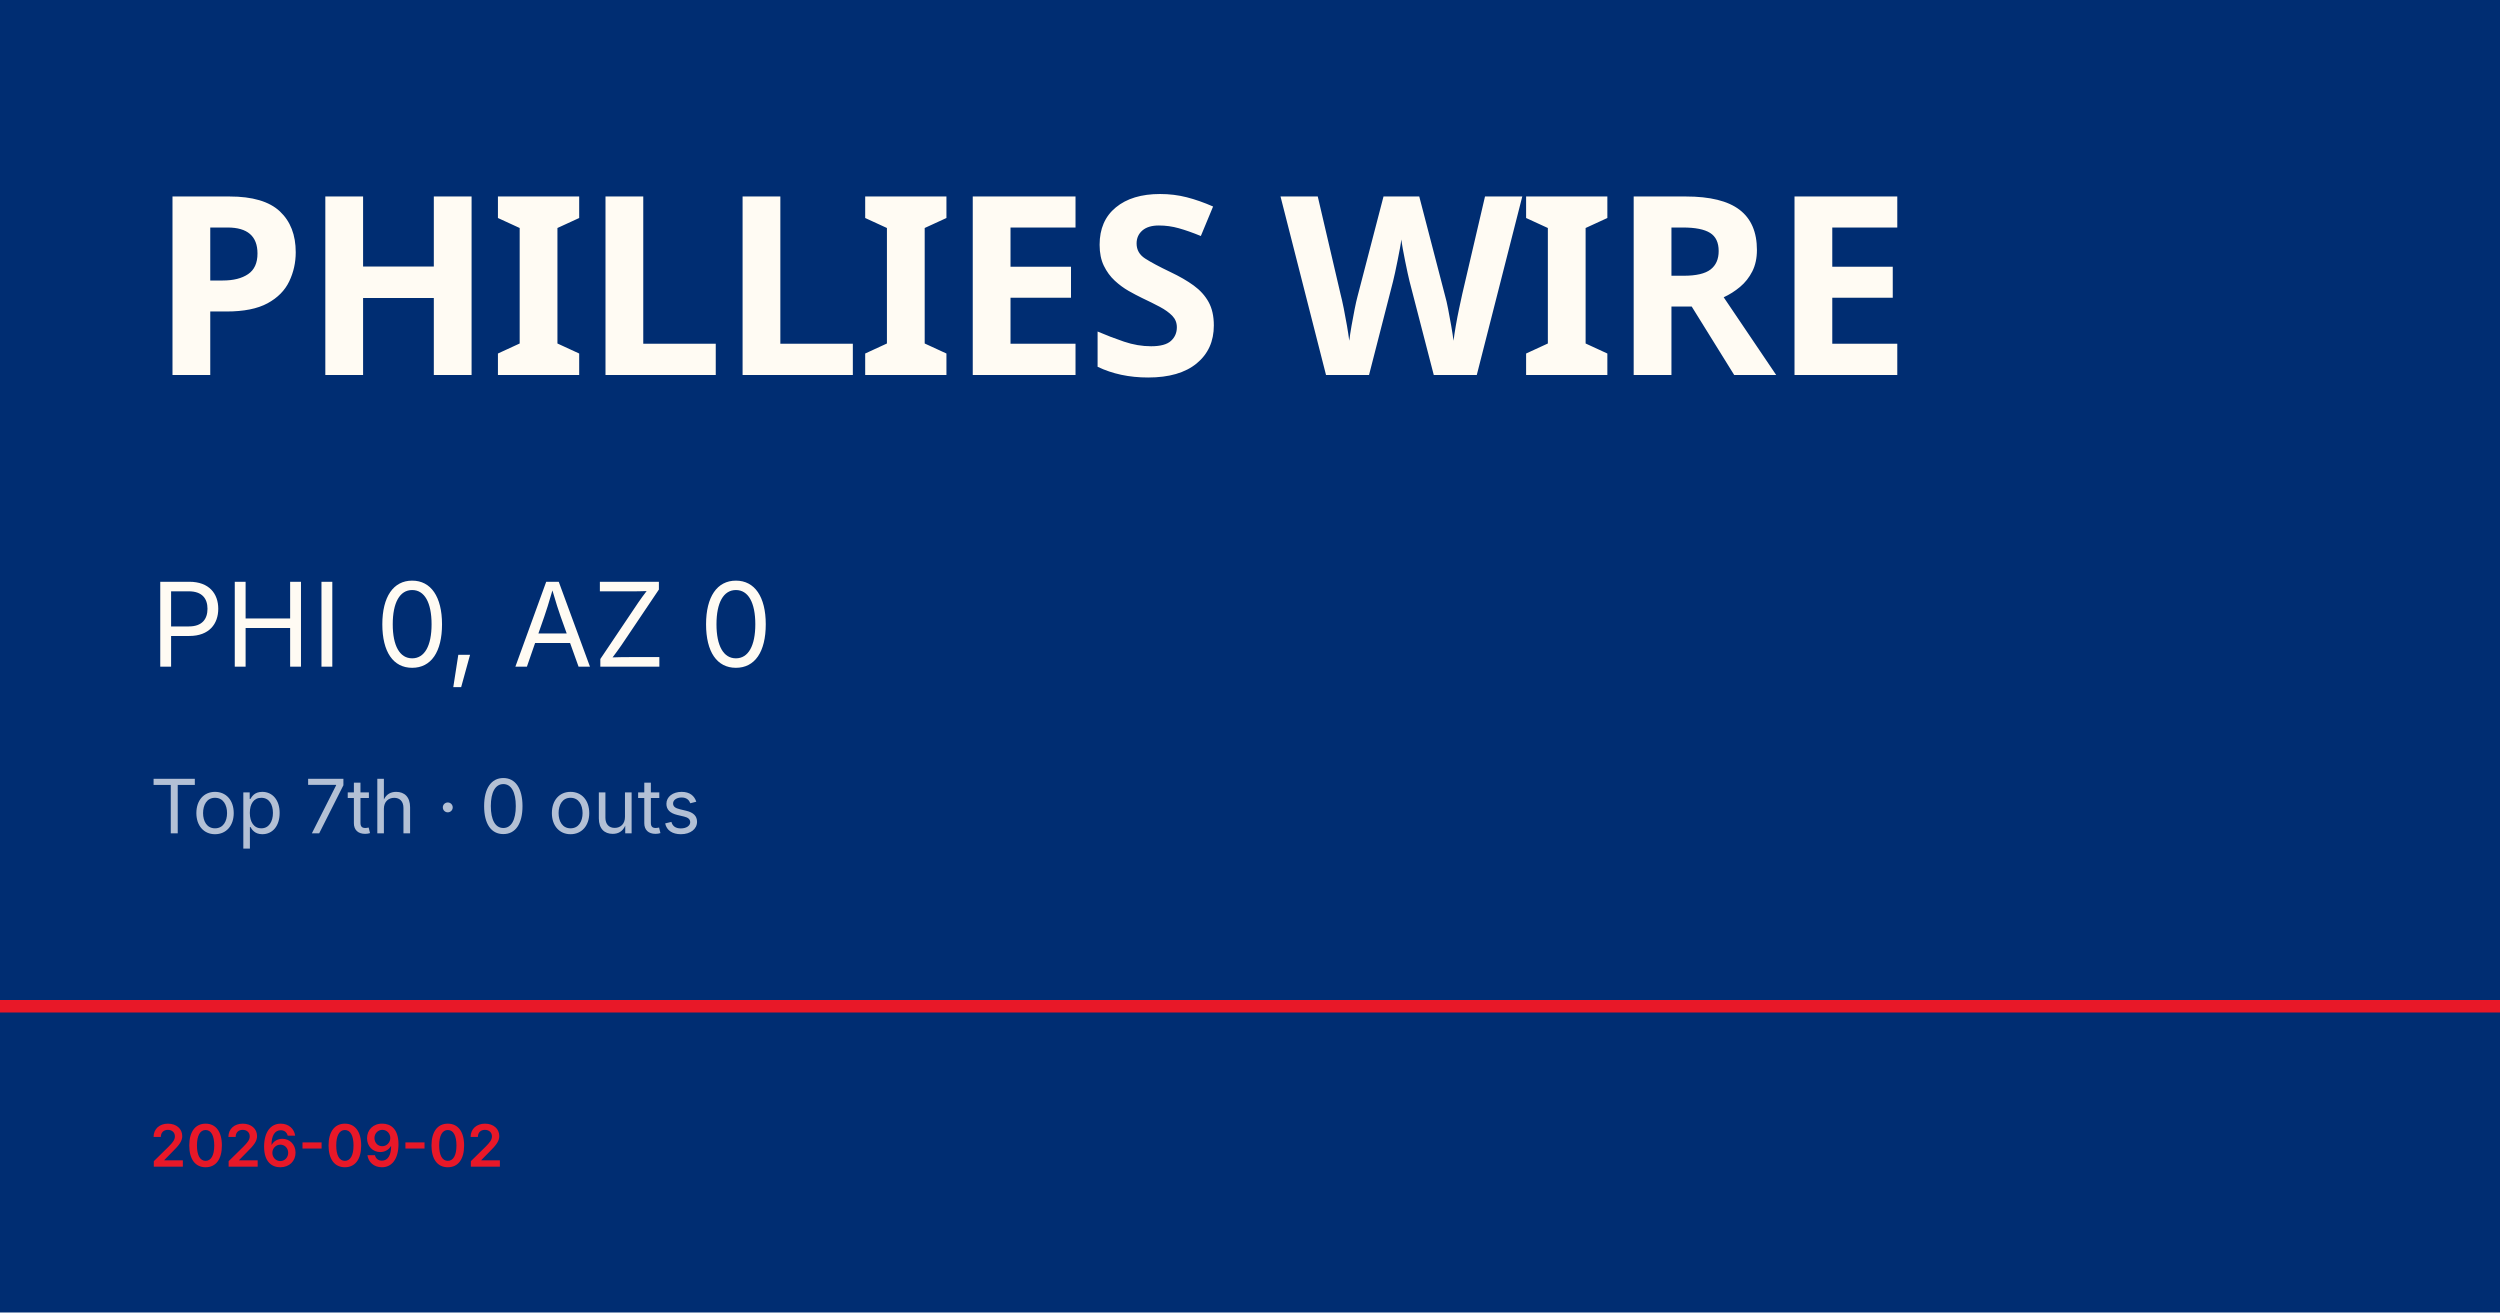
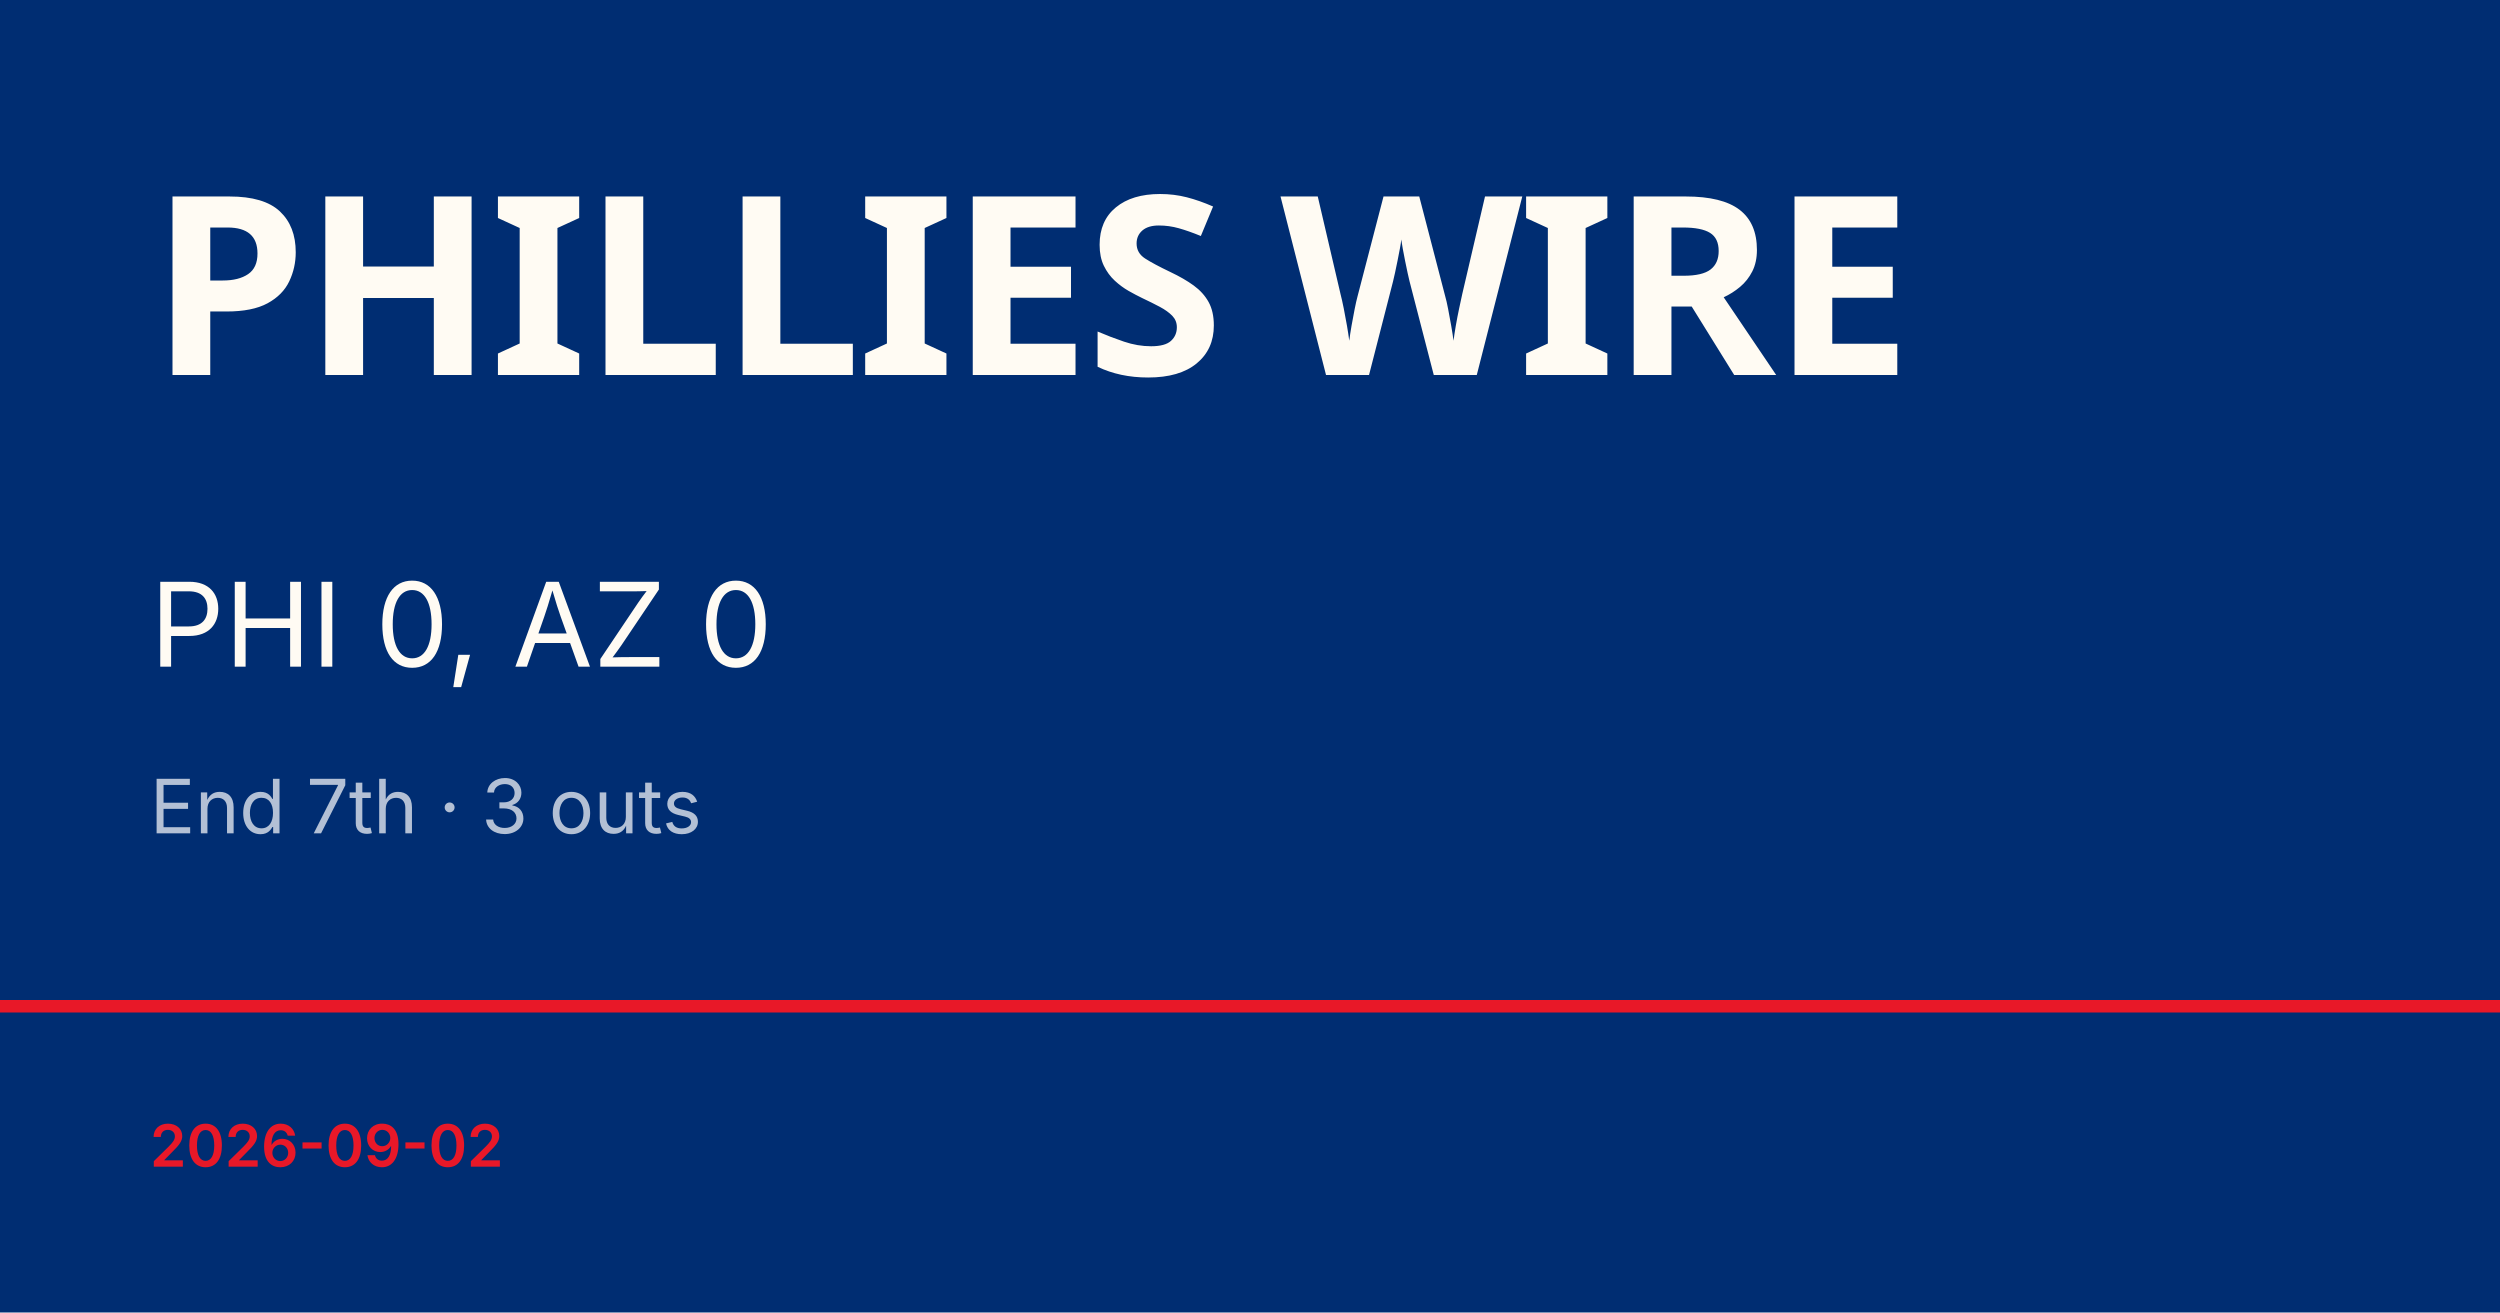
<svg xmlns="http://www.w3.org/2000/svg" viewBox="0 0 1200 630">
  <rect width="1200" height="630" fill="#002d72" />
  <rect y="480" width="1200" height="6" fill="#e81828" />
  <text x="72" y="180" font-family="Barlow Condensed, Impact, sans-serif" font-size="120" font-weight="900" fill="#fffbf3" letter-spacing="-2">PHILLIES WIRE</text>
  <text x="72" y="320" font-family="Inter, Helvetica, sans-serif" font-size="56" fill="#fffbf3">PHI 0, AZ 0</text>
-   <text x="72" y="400" font-family="Inter, Helvetica, sans-serif" font-size="36" fill="rgba(255,255,255,0.7)">Top 7th · 0 outs</text>
+   <text x="72" y="400" font-family="Inter, Helvetica, sans-serif" font-size="36" fill="rgba(255,255,255,0.7)">End 7th · 3 outs</text>
  <text x="72" y="560" font-family="Inter, Helvetica, sans-serif" font-size="28" fill="#e81828" font-weight="600">2026-09-02</text>
</svg>
